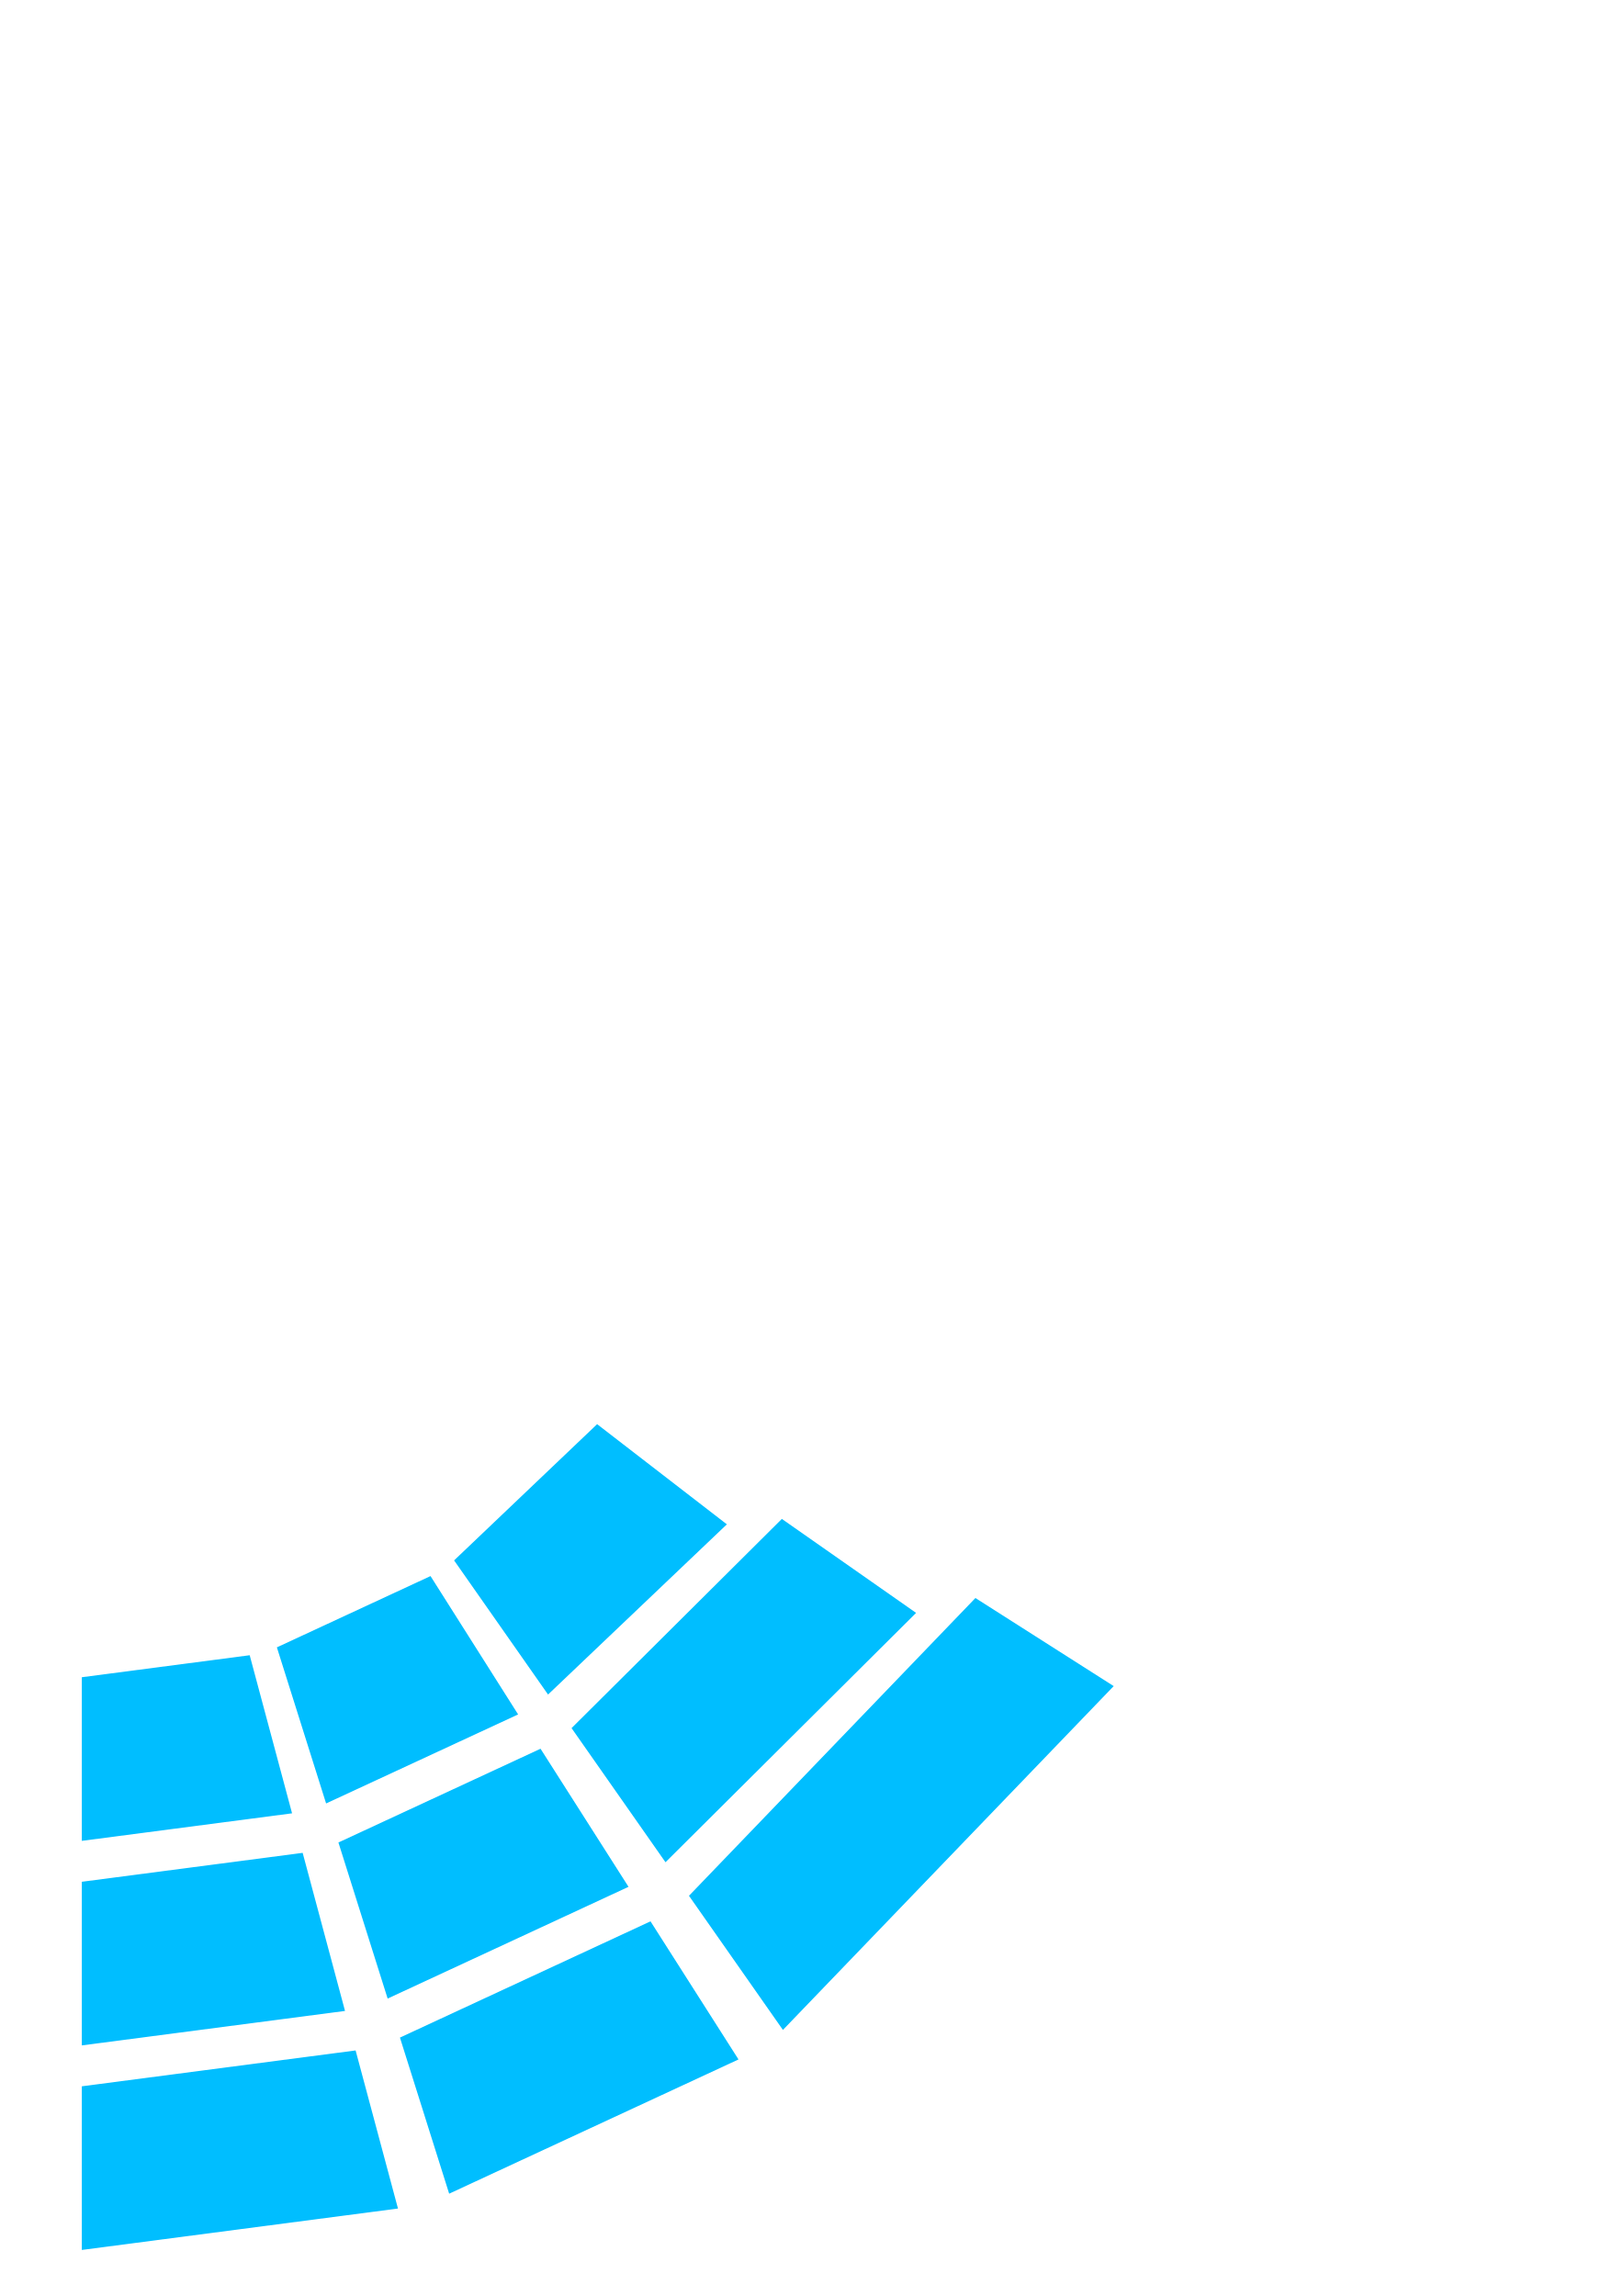
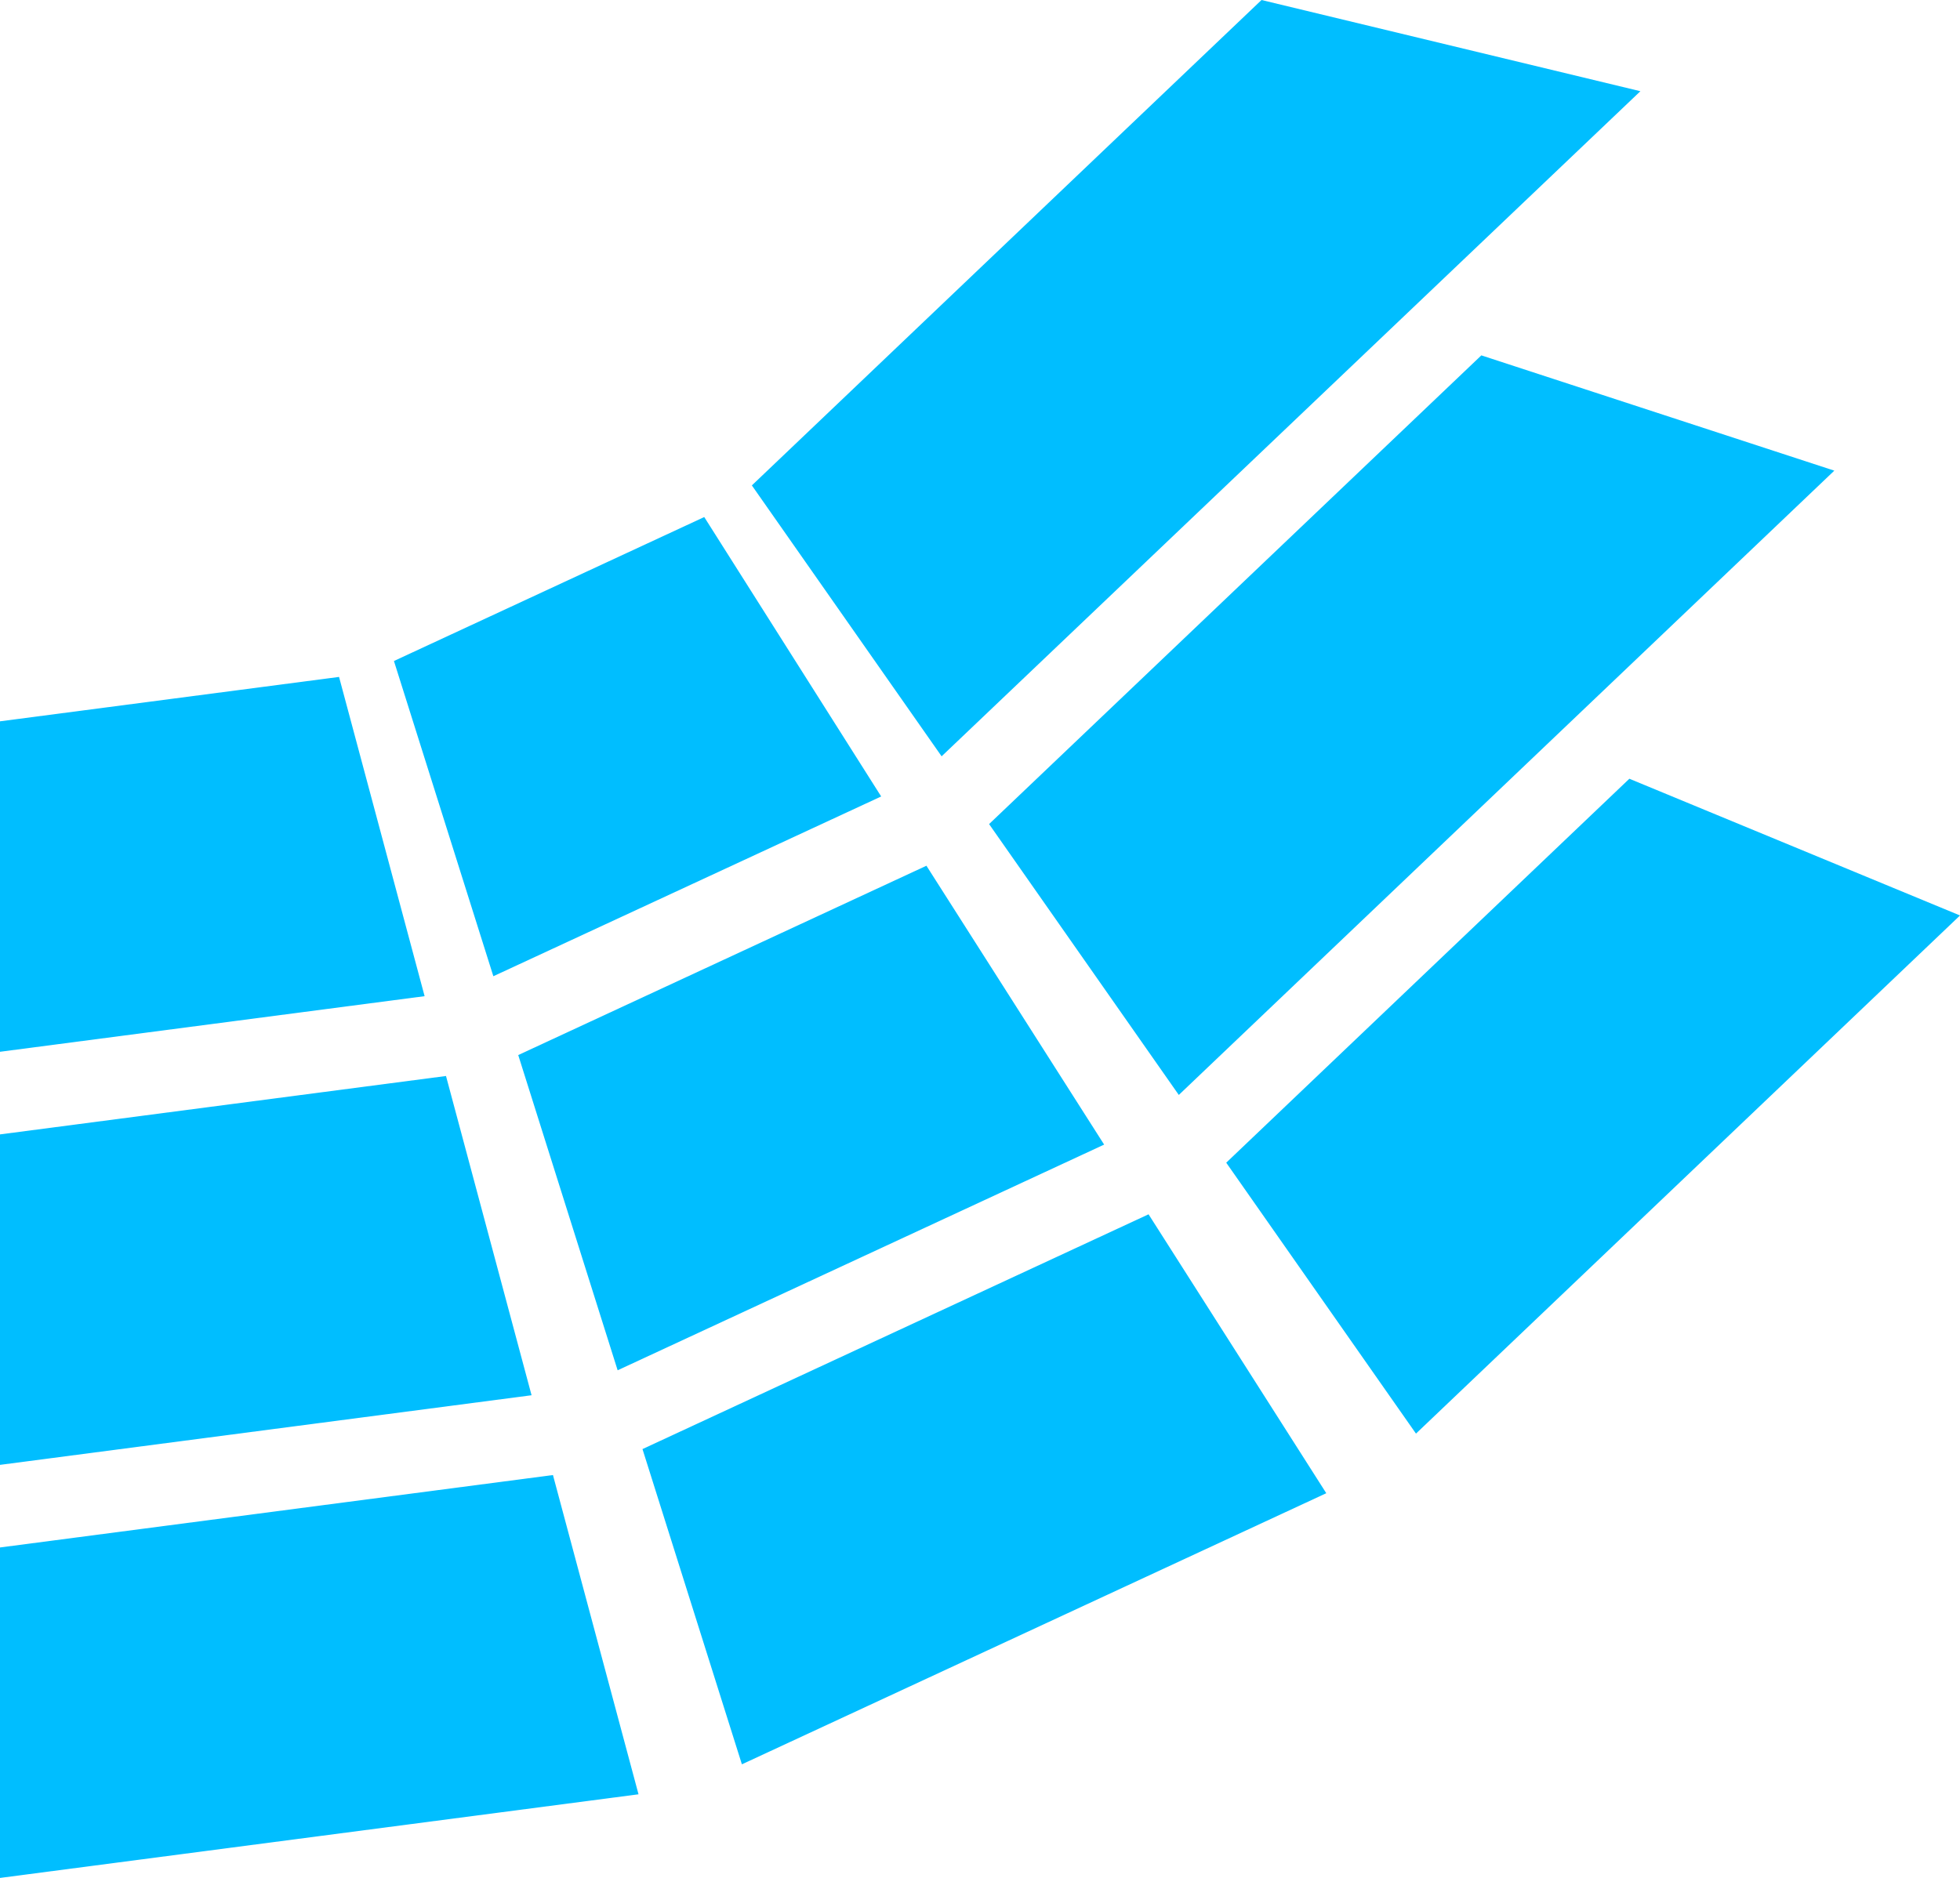
- <svg xmlns="http://www.w3.org/2000/svg" width="210mm" height="297mm" viewBox="0 0 210 297" version="1.1" id="svg5">
+ <svg xmlns="http://www.w3.org/2000/svg" width="125.512mm" height="120.286mm" viewBox="0 0 125.512 120.286" version="1.1" id="svg5">
  <defs id="defs2" />
-   <g id="layer1">
+   <g id="layer1" transform="translate(-10.58333,-170.7557)">
    <path id="path3025" style="fill:#00beff;stroke-width:0.23" d="M 45.993,265.236 10.583,269.875 v 21.167 l 40.889,-5.357 z" />
    <path id="path3025-0" style="fill:#00beff;stroke-width:0.23" d="m 39.144,239.676 -28.561,3.741 v 21.167 l 34.04,-4.459 z" />
    <path id="path3025-0-6" style="fill:#00beff;stroke-width:0.23" d="m 32.295,214.114 -21.712,2.844 V 238.125 l 27.191,-3.562 z" />
-     <path id="path3025-0-6-8-6-5-8" style="fill:#00beff;stroke-width:0.23" d="m 77.229,184.224 -18.499,17.622 12.151,17.353 23.128,-22.019 z" />
+     <path id="path3025-0-6-8-6-5-8" style="fill:#00beff;stroke-width:0.23" d="m 91.367,170.756 -32.637,31.091 12.151,17.353 44.748,-42.602 z" />
    <path id="path3025-0-6-8-6-5-8-28" style="fill:#00beff;stroke-width:0.23" d="m 69.909,226.208 -26.14,12.127 6.366,20.191 31.154,-14.456 z" />
    <path id="path3025-0-6-8-6-5-8-0" style="fill:#00beff;stroke-width:0.23" d="m 84.133,248.535 -32.407,15.038 6.366,20.192 37.422,-17.365 z" />
-     <path id="path3025-0-6-8-6-5-8-9" style="fill:#00beff;stroke-width:0.23" d="m 126.155,206.713 -37.048,38.516 12.151,17.353 42.781,-44.476 z" />
-     <path id="path3025-0-6-8-6-5-8-6" style="fill:#00beff;stroke-width:0.23" d="m 101.12,196.48 -27.199,27.061 12.149,17.35 32.412,-32.255 z" />
+     <path id="path3025-0-6-8-6-5-8-9" style="fill:#00beff;stroke-width:0.23" d="m 114.922,220.636 -25.815,24.593 12.151,17.353 34.838,-33.188 z" />
+     <path id="path3025-0-6-8-6-5-8-6" style="fill:#00beff;stroke-width:0.23" d="m 105.444,193.518 -31.523,30.022 12.149,17.35 41.977,-39.988 z" />
    <path id="path3025-0-6-8-6-5-8-2" style="fill:#00beff;stroke-width:0.23" d="m 55.681,203.874 -19.871,9.22 6.366,20.192 24.835,-11.515 z" />
  </g>
-   <g id="layer2" style="display:none">
+   <g id="layer2" style="display:none" transform="translate(-10.58333,-170.7557)">
    <path style="fill:none;stroke:#000000;stroke-width:0.065;stroke-linecap:round;stroke-linejoin:round;stroke-opacity:1" id="path810" d="M 126.305,17.651 A 163.656,163.248 0 0 1 161.781,195.558 163.656,163.248 0 0 1 10.583,296.333 v -163.248 z" />
    <path style="fill:none;stroke:#000000;stroke-width:0.065;stroke-linecap:round;stroke-linejoin:round;stroke-opacity:1" id="path810-2" d="M 122.555,21.392 A 158.352,157.957 0 0 1 156.881,193.532 158.352,157.957 0 0 1 10.583,291.042 V 133.085 Z" />
    <path style="fill:none;stroke:#000000;stroke-width:0.065;stroke-linecap:round;stroke-linejoin:round;stroke-opacity:1" id="path810-2-7" d="M 107.55,36.36 A 137.132,136.79 0 0 1 137.276,185.432 137.132,136.79 0 0 1 10.583,269.875 V 133.085 Z" />
    <path style="fill:none;stroke:#000000;stroke-width:0.065;stroke-linecap:round;stroke-linejoin:round;stroke-opacity:1" id="path810-2-7-2" d="M 103.8,40.099 A 131.829,131.5 0 0 1 132.377,183.406 131.829,131.5 0 0 1 10.583,264.583 V 133.083 Z" />
    <path style="fill:none;stroke:#000000;stroke-width:0.065;stroke-linecap:round;stroke-linejoin:round;stroke-opacity:1" id="path810-2-7-2-9" d="M 88.809,55.033 A 110.628,110.352 0 0 1 112.79,175.294 110.628,110.352 0 0 1 10.583,243.417 v -110.352 z" />
    <path style="fill:none;stroke:#000000;stroke-width:0.065;stroke-linecap:round;stroke-linejoin:round;stroke-opacity:1" id="path810-2-7-2-9-3" d="M 85.044,58.81 A 105.303,105.04 0 0 1 107.87,173.282 105.303,105.04 0 0 1 10.583,238.125 v -105.04 z" />
    <path style="fill:none;stroke:#000000;stroke-width:0.065;stroke-linecap:round;stroke-linejoin:round;stroke-opacity:1" id="path810-2-7-2-9-3-8" d="m 70.039,73.777 a 84.083,83.874 0 0 1 18.227,91.405 84.083,83.874 0 0 1 -77.683,51.777 v -83.874 z" />
  </g>
</svg>
